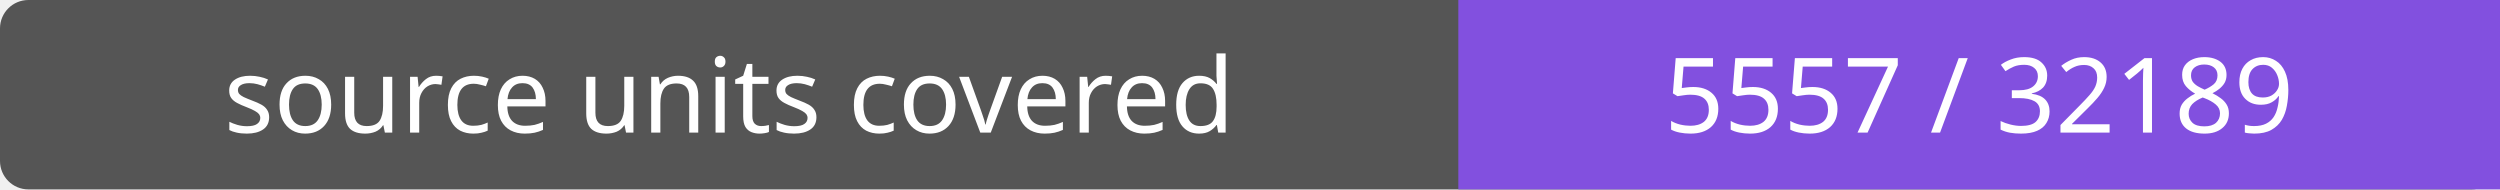
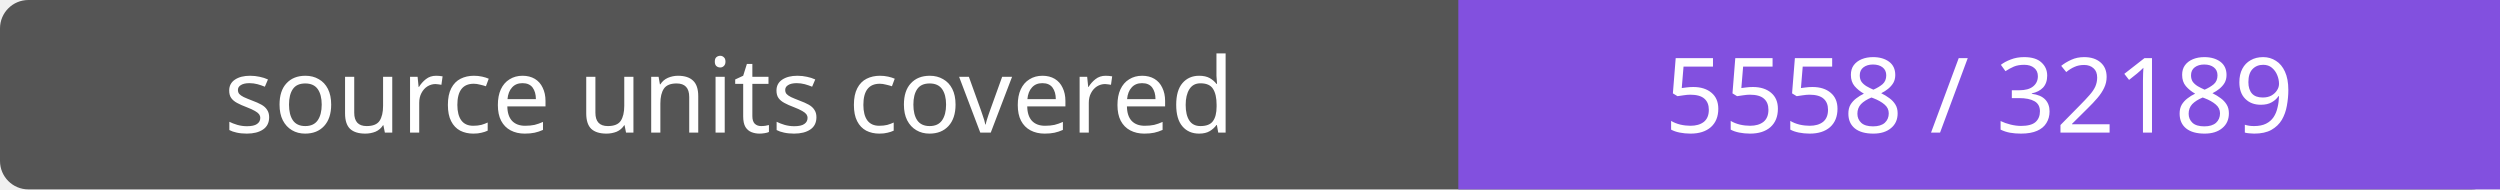
- <svg xmlns="http://www.w3.org/2000/svg" width="264" height="20" role="img" aria-label="source units covered: 5557 / 32189">
+ <svg xmlns="http://www.w3.org/2000/svg" width="264" height="20" role="img" aria-label="source units covered: 5558 / 32189">
  <rect width="264" height="20" rx="3" fill="#555" />
  <path fill="#8250df" d="M154 0h110v20H154z" />
  <g fill="#fff" text-anchor="middle" font-family="Verdana,sans-serif" font-size="11">
    <text x="77.0" y="14">source units covered</text>
-     <text x="209.0" y="14">5557 / 32189</text>
+     <text x="209.0" y="14">5558 / 32189</text>
  </g>
</svg>
